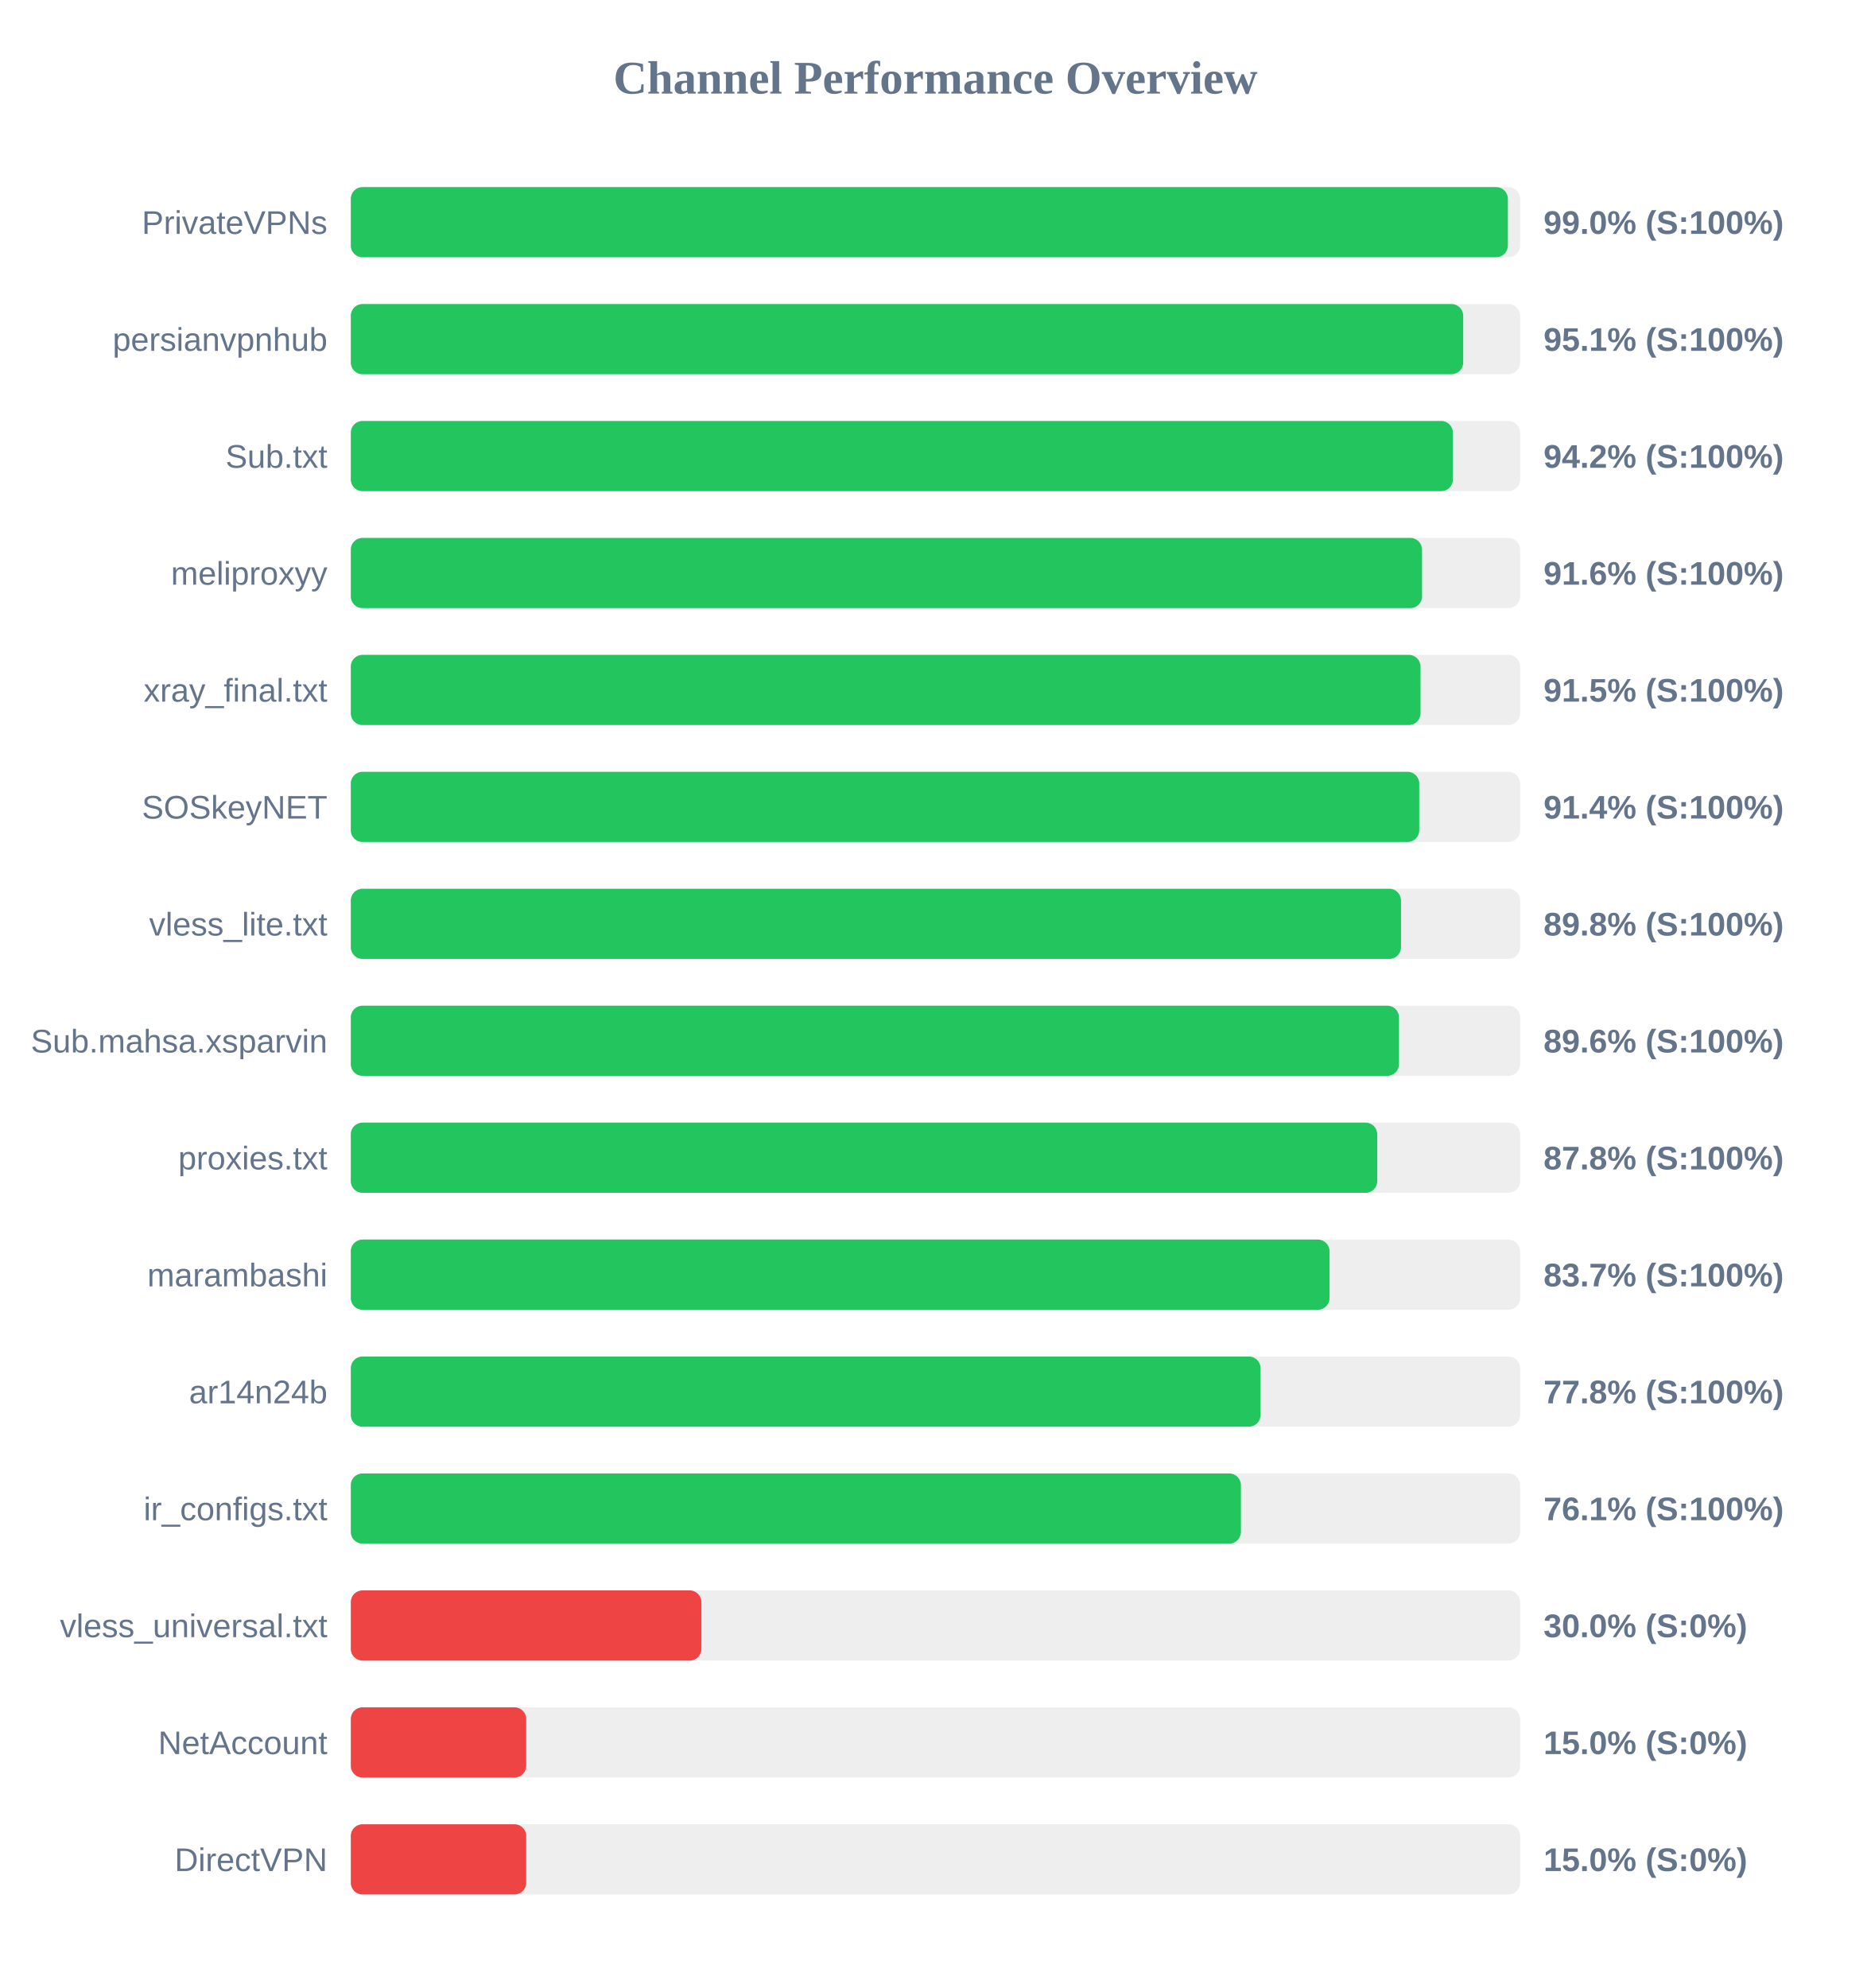
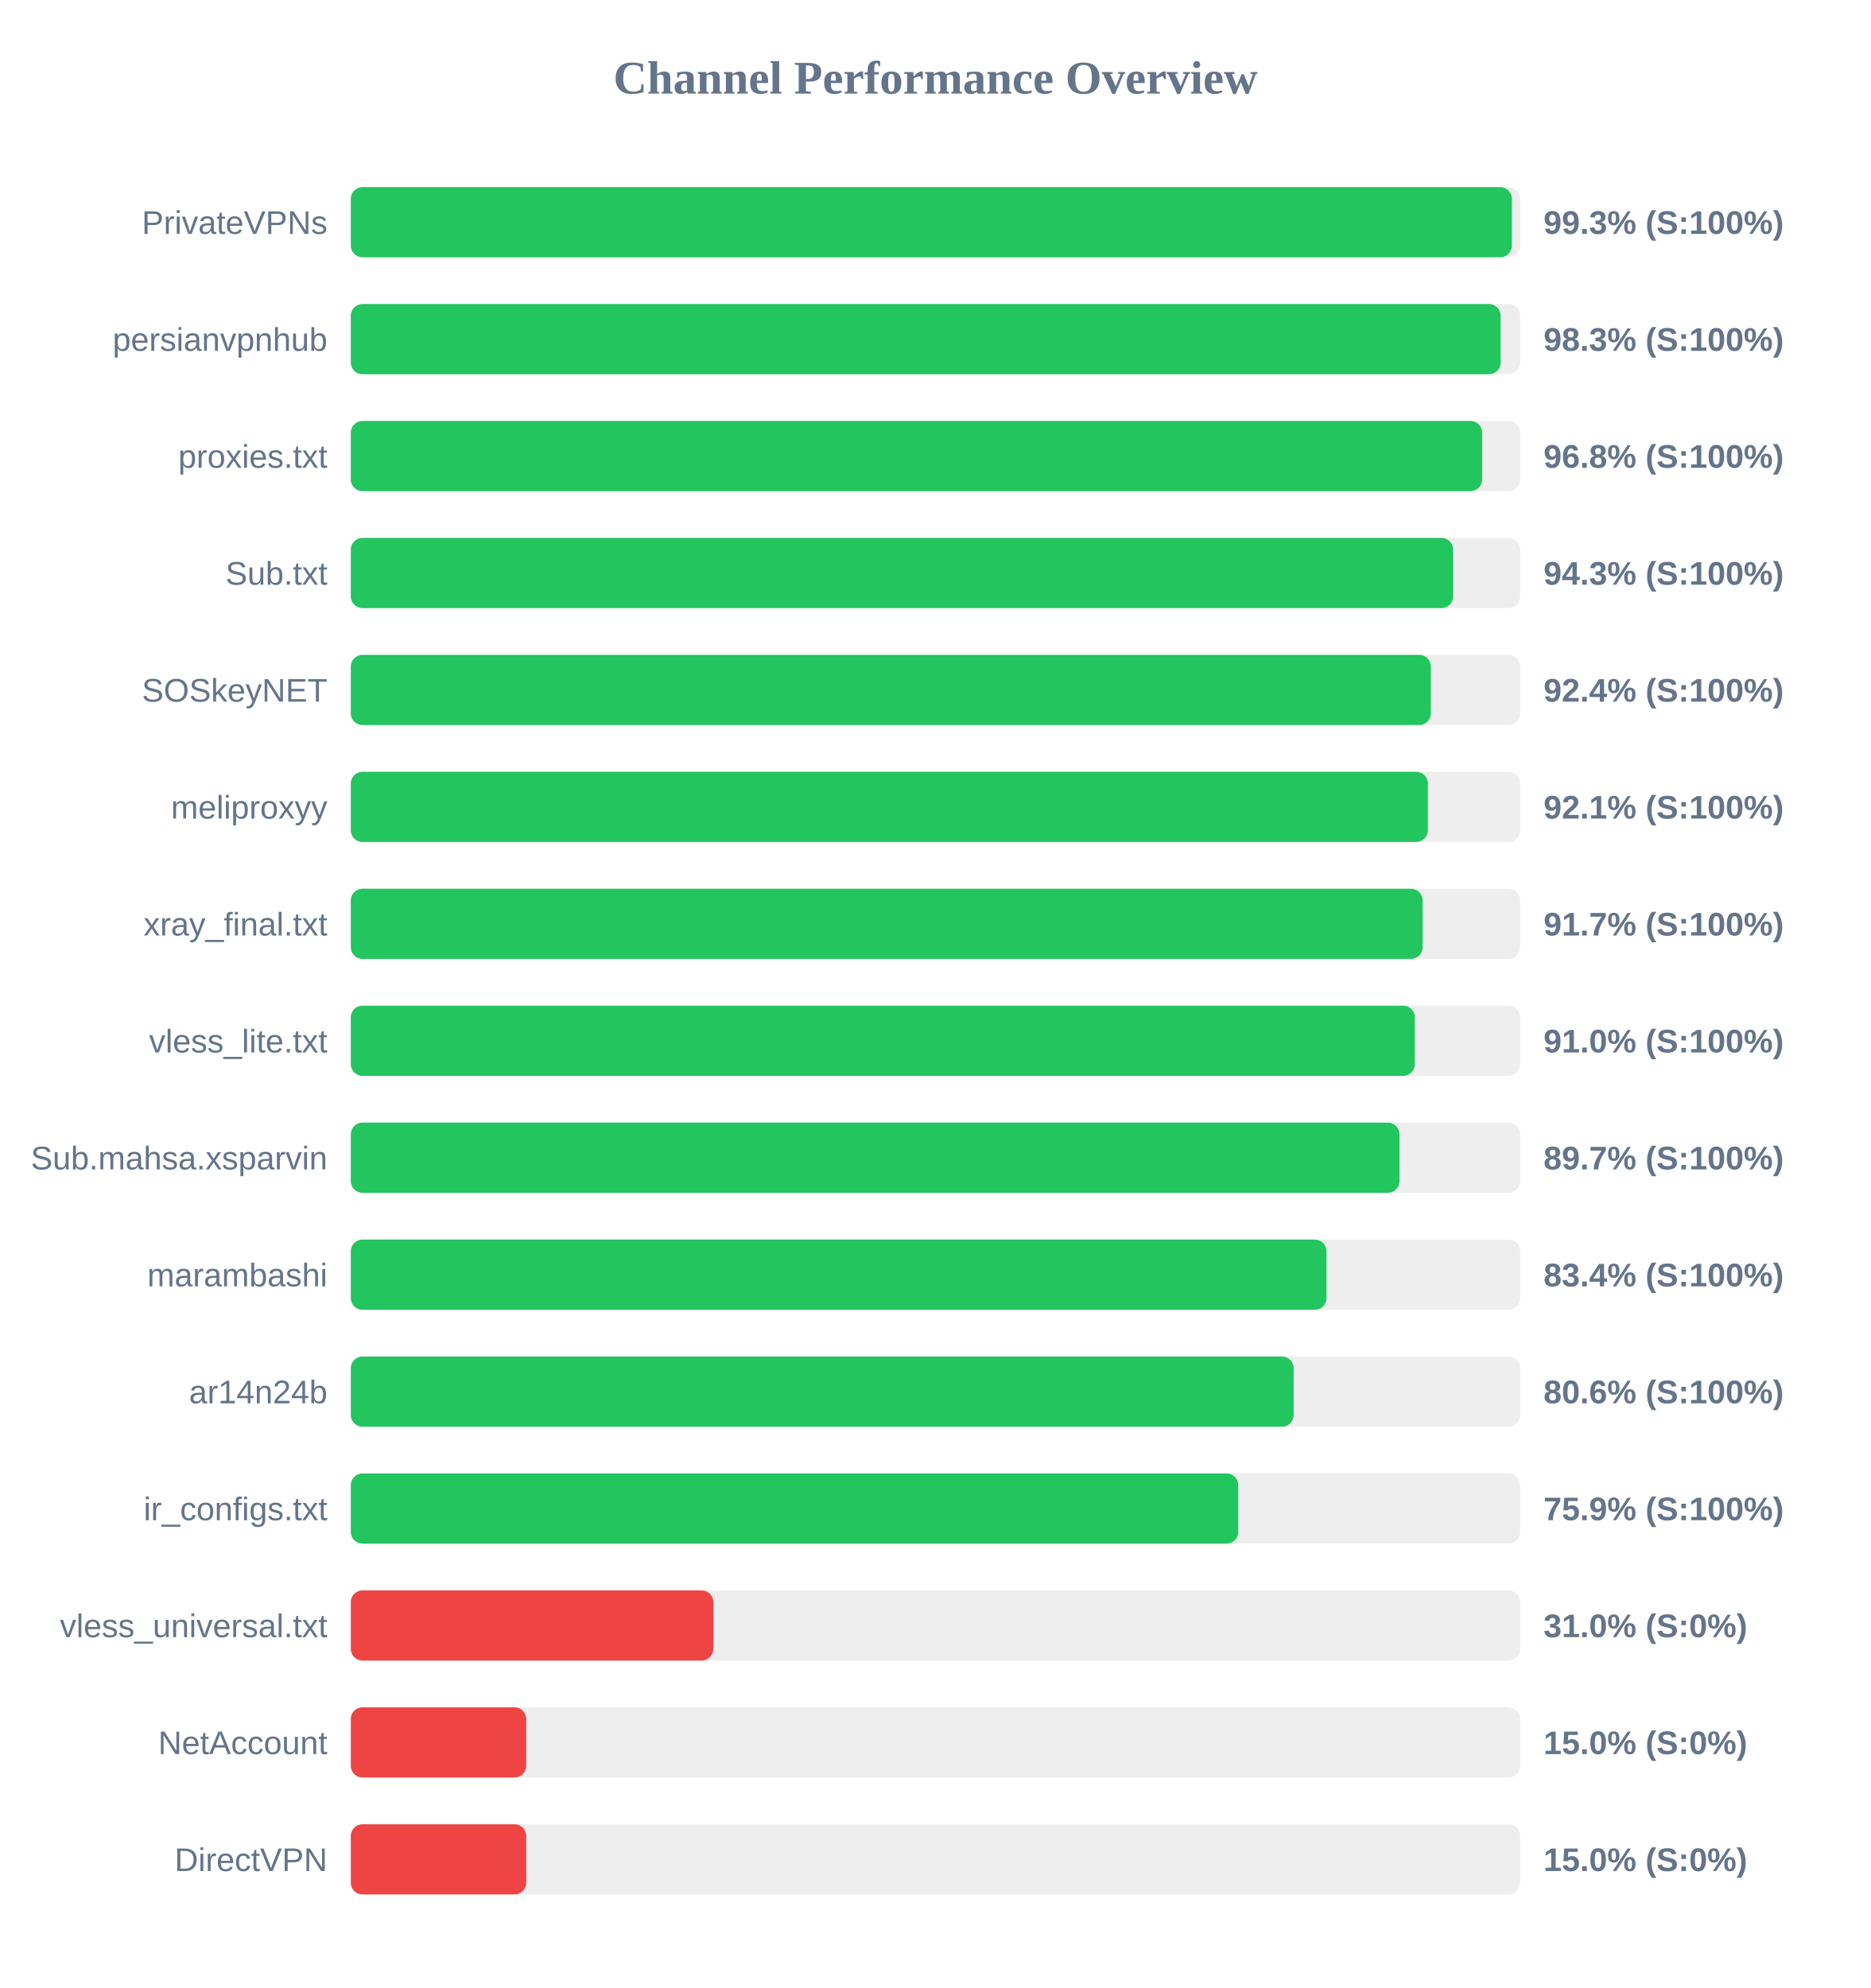
<svg xmlns="http://www.w3.org/2000/svg" width="800" height="850" version="1.1">
  <style>
        .row { font: 14px Arial; fill: #64748b; }
        .score { font: bold 14px Arial; fill: #64748b; }
    </style>
  <text x="400" y="40" text-anchor="middle" font-size="20px" font-weight="bold" fill="#64748b">Channel Performance Overview</text>
  <rect x="150" y="80" width="500" height="30" fill="#eee" rx="5" />
-   <rect x="150" y="80" width="494.75" height="30" fill="#22c55e" rx="5" />
+   <rect x="150" y="80" width="496.45" height="30" fill="#22c55e" rx="5" />
  <text x="140" y="100" text-anchor="end" class="row">PrivateVPNs</text>
-   <text x="660" y="100" text-anchor="start" class="score">99.0% (S:100%)</text>
+   <text x="660" y="100" text-anchor="start" class="score">99.3% (S:100%)</text>
  <rect x="150" y="130" width="500" height="30" fill="#eee" rx="5" />
-   <rect x="150" y="130" width="475.65" height="30" fill="#22c55e" rx="5" />
+   <rect x="150" y="130" width="491.65" height="30" fill="#22c55e" rx="5" />
  <text x="140" y="150" text-anchor="end" class="row">persianvpnhub</text>
-   <text x="660" y="150" text-anchor="start" class="score">95.1% (S:100%)</text>
+   <text x="660" y="150" text-anchor="start" class="score">98.3% (S:100%)</text>
  <rect x="150" y="180" width="500" height="30" fill="#eee" rx="5" />
-   <rect x="150" y="180" width="471.25" height="30" fill="#22c55e" rx="5" />
-   <text x="140" y="200" text-anchor="end" class="row">Sub.txt</text>
-   <text x="660" y="200" text-anchor="start" class="score">94.2% (S:100%)</text>
+   <rect x="150" y="180" width="483.75" height="30" fill="#22c55e" rx="5" />
+   <text x="140" y="200" text-anchor="end" class="row">proxies.txt</text>
+   <text x="660" y="200" text-anchor="start" class="score">96.8% (S:100%)</text>
  <rect x="150" y="230" width="500" height="30" fill="#eee" rx="5" />
-   <rect x="150" y="230" width="458.05" height="30" fill="#22c55e" rx="5" />
-   <text x="140" y="250" text-anchor="end" class="row">meliproxyy</text>
-   <text x="660" y="250" text-anchor="start" class="score">91.6% (S:100%)</text>
+   <rect x="150" y="230" width="471.35" height="30" fill="#22c55e" rx="5" />
+   <text x="140" y="250" text-anchor="end" class="row">Sub.txt</text>
+   <text x="660" y="250" text-anchor="start" class="score">94.3% (S:100%)</text>
  <rect x="150" y="280" width="500" height="30" fill="#eee" rx="5" />
-   <rect x="150" y="280" width="457.4" height="30" fill="#22c55e" rx="5" />
-   <text x="140" y="300" text-anchor="end" class="row">xray_final.txt</text>
-   <text x="660" y="300" text-anchor="start" class="score">91.5% (S:100%)</text>
+   <rect x="150" y="280" width="461.8" height="30" fill="#22c55e" rx="5" />
+   <text x="140" y="300" text-anchor="end" class="row">SOSkeyNET</text>
+   <text x="660" y="300" text-anchor="start" class="score">92.4% (S:100%)</text>
  <rect x="150" y="330" width="500" height="30" fill="#eee" rx="5" />
-   <rect x="150" y="330" width="456.85" height="30" fill="#22c55e" rx="5" />
-   <text x="140" y="350" text-anchor="end" class="row">SOSkeyNET</text>
-   <text x="660" y="350" text-anchor="start" class="score">91.4% (S:100%)</text>
+   <rect x="150" y="330" width="460.55" height="30" fill="#22c55e" rx="5" />
+   <text x="140" y="350" text-anchor="end" class="row">meliproxyy</text>
+   <text x="660" y="350" text-anchor="start" class="score">92.1% (S:100%)</text>
  <rect x="150" y="380" width="500" height="30" fill="#eee" rx="5" />
-   <rect x="150" y="380" width="449.05" height="30" fill="#22c55e" rx="5" />
-   <text x="140" y="400" text-anchor="end" class="row">vless_lite.txt</text>
-   <text x="660" y="400" text-anchor="start" class="score">89.8% (S:100%)</text>
+   <rect x="150" y="380" width="458.3" height="30" fill="#22c55e" rx="5" />
+   <text x="140" y="400" text-anchor="end" class="row">xray_final.txt</text>
+   <text x="660" y="400" text-anchor="start" class="score">91.7% (S:100%)</text>
  <rect x="150" y="430" width="500" height="30" fill="#eee" rx="5" />
-   <rect x="150" y="430" width="448.2" height="30" fill="#22c55e" rx="5" />
-   <text x="140" y="450" text-anchor="end" class="row">Sub.mahsa.xsparvin</text>
-   <text x="660" y="450" text-anchor="start" class="score">89.6% (S:100%)</text>
+   <rect x="150" y="430" width="454.95" height="30" fill="#22c55e" rx="5" />
+   <text x="140" y="450" text-anchor="end" class="row">vless_lite.txt</text>
+   <text x="660" y="450" text-anchor="start" class="score">91.0% (S:100%)</text>
  <rect x="150" y="480" width="500" height="30" fill="#eee" rx="5" />
-   <rect x="150" y="480" width="438.9" height="30" fill="#22c55e" rx="5" />
-   <text x="140" y="500" text-anchor="end" class="row">proxies.txt</text>
-   <text x="660" y="500" text-anchor="start" class="score">87.8% (S:100%)</text>
+   <rect x="150" y="480" width="448.4" height="30" fill="#22c55e" rx="5" />
+   <text x="140" y="500" text-anchor="end" class="row">Sub.mahsa.xsparvin</text>
+   <text x="660" y="500" text-anchor="start" class="score">89.7% (S:100%)</text>
  <rect x="150" y="530" width="500" height="30" fill="#eee" rx="5" />
-   <rect x="150" y="530" width="418.5" height="30" fill="#22c55e" rx="5" />
+   <rect x="150" y="530" width="417.2" height="30" fill="#22c55e" rx="5" />
  <text x="140" y="550" text-anchor="end" class="row">marambashi</text>
-   <text x="660" y="550" text-anchor="start" class="score">83.7% (S:100%)</text>
+   <text x="660" y="550" text-anchor="start" class="score">83.4% (S:100%)</text>
  <rect x="150" y="580" width="500" height="30" fill="#eee" rx="5" />
-   <rect x="150" y="580" width="389.0" height="30" fill="#22c55e" rx="5" />
+   <rect x="150" y="580" width="403.15" height="30" fill="#22c55e" rx="5" />
  <text x="140" y="600" text-anchor="end" class="row">ar14n24b</text>
-   <text x="660" y="600" text-anchor="start" class="score">77.8% (S:100%)</text>
+   <text x="660" y="600" text-anchor="start" class="score">80.6% (S:100%)</text>
  <rect x="150" y="630" width="500" height="30" fill="#eee" rx="5" />
-   <rect x="150" y="630" width="380.6" height="30" fill="#22c55e" rx="5" />
+   <rect x="150" y="630" width="379.45" height="30" fill="#22c55e" rx="5" />
  <text x="140" y="650" text-anchor="end" class="row">ir_configs.txt</text>
-   <text x="660" y="650" text-anchor="start" class="score">76.1% (S:100%)</text>
+   <text x="660" y="650" text-anchor="start" class="score">75.9% (S:100%)</text>
  <rect x="150" y="680" width="500" height="30" fill="#eee" rx="5" />
-   <rect x="150" y="680" width="149.9" height="30" fill="#ef4444" rx="5" />
+   <rect x="150" y="680" width="155.0" height="30" fill="#ef4444" rx="5" />
  <text x="140" y="700" text-anchor="end" class="row">vless_universal.txt</text>
-   <text x="660" y="700" text-anchor="start" class="score">30.0% (S:0%)</text>
+   <text x="660" y="700" text-anchor="start" class="score">31.0% (S:0%)</text>
  <rect x="150" y="730" width="500" height="30" fill="#eee" rx="5" />
  <rect x="150" y="730" width="75.0" height="30" fill="#ef4444" rx="5" />
  <text x="140" y="750" text-anchor="end" class="row">NetAccount</text>
  <text x="660" y="750" text-anchor="start" class="score">15.0% (S:0%)</text>
  <rect x="150" y="780" width="500" height="30" fill="#eee" rx="5" />
  <rect x="150" y="780" width="75.0" height="30" fill="#ef4444" rx="5" />
  <text x="140" y="800" text-anchor="end" class="row">DirectVPN</text>
  <text x="660" y="800" text-anchor="start" class="score">15.0% (S:0%)</text>
</svg>
